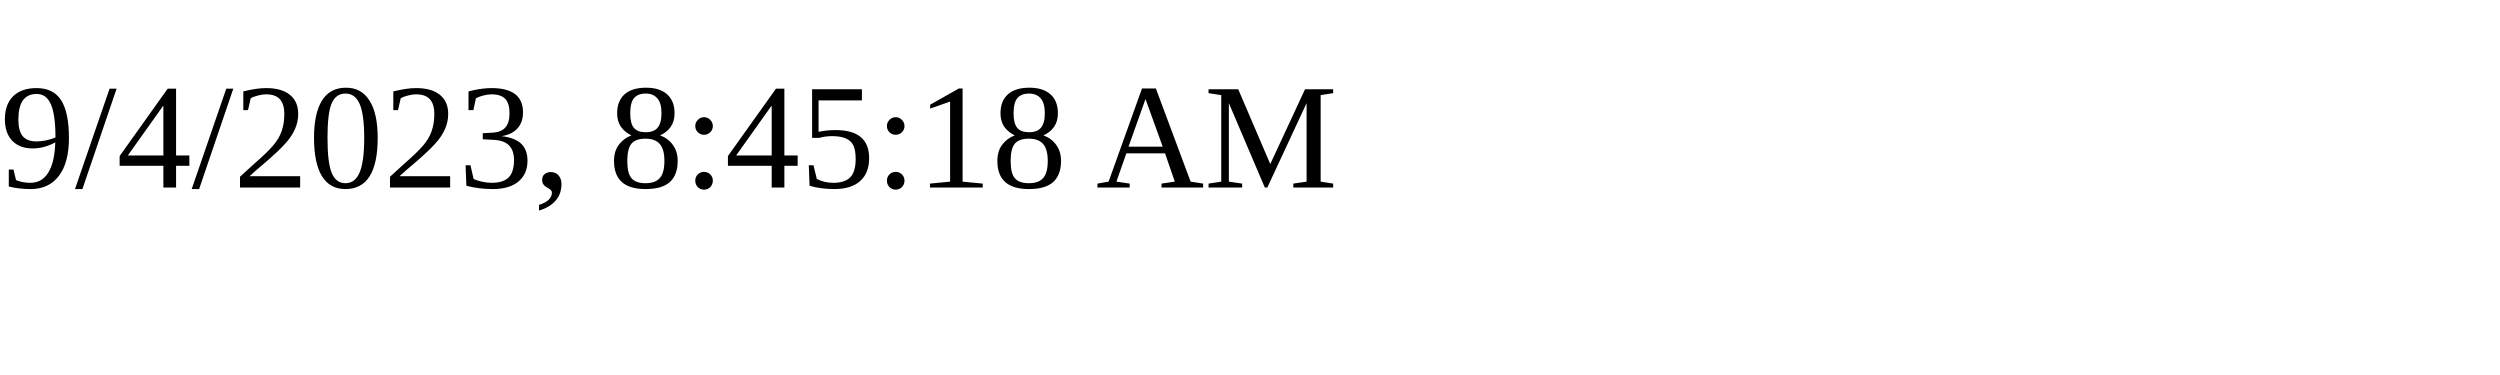
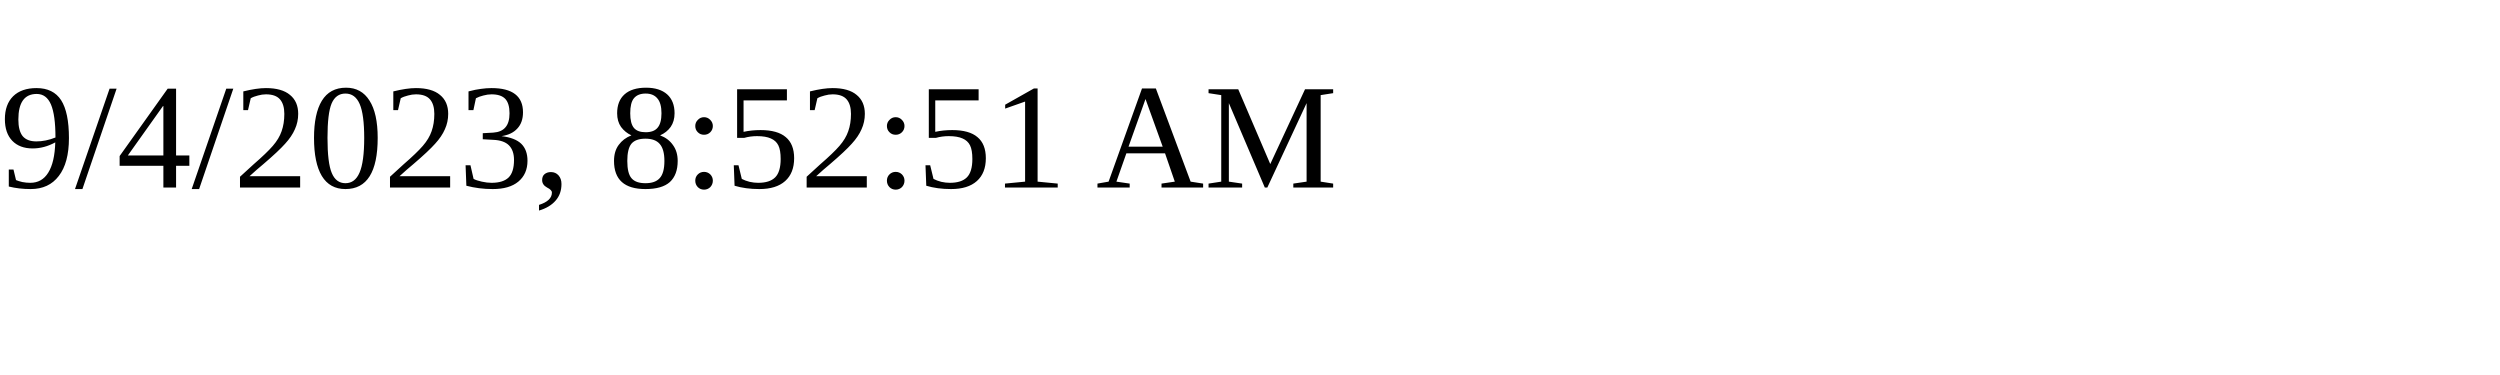
<svg xmlns="http://www.w3.org/2000/svg" height="30" width="200">
-   <text x="0" y="15">9/4/2023, 8:45:18 AM</text>
+   <text x="0" y="15">9/4/2023, 8:52:51 AM</text>
</svg>
